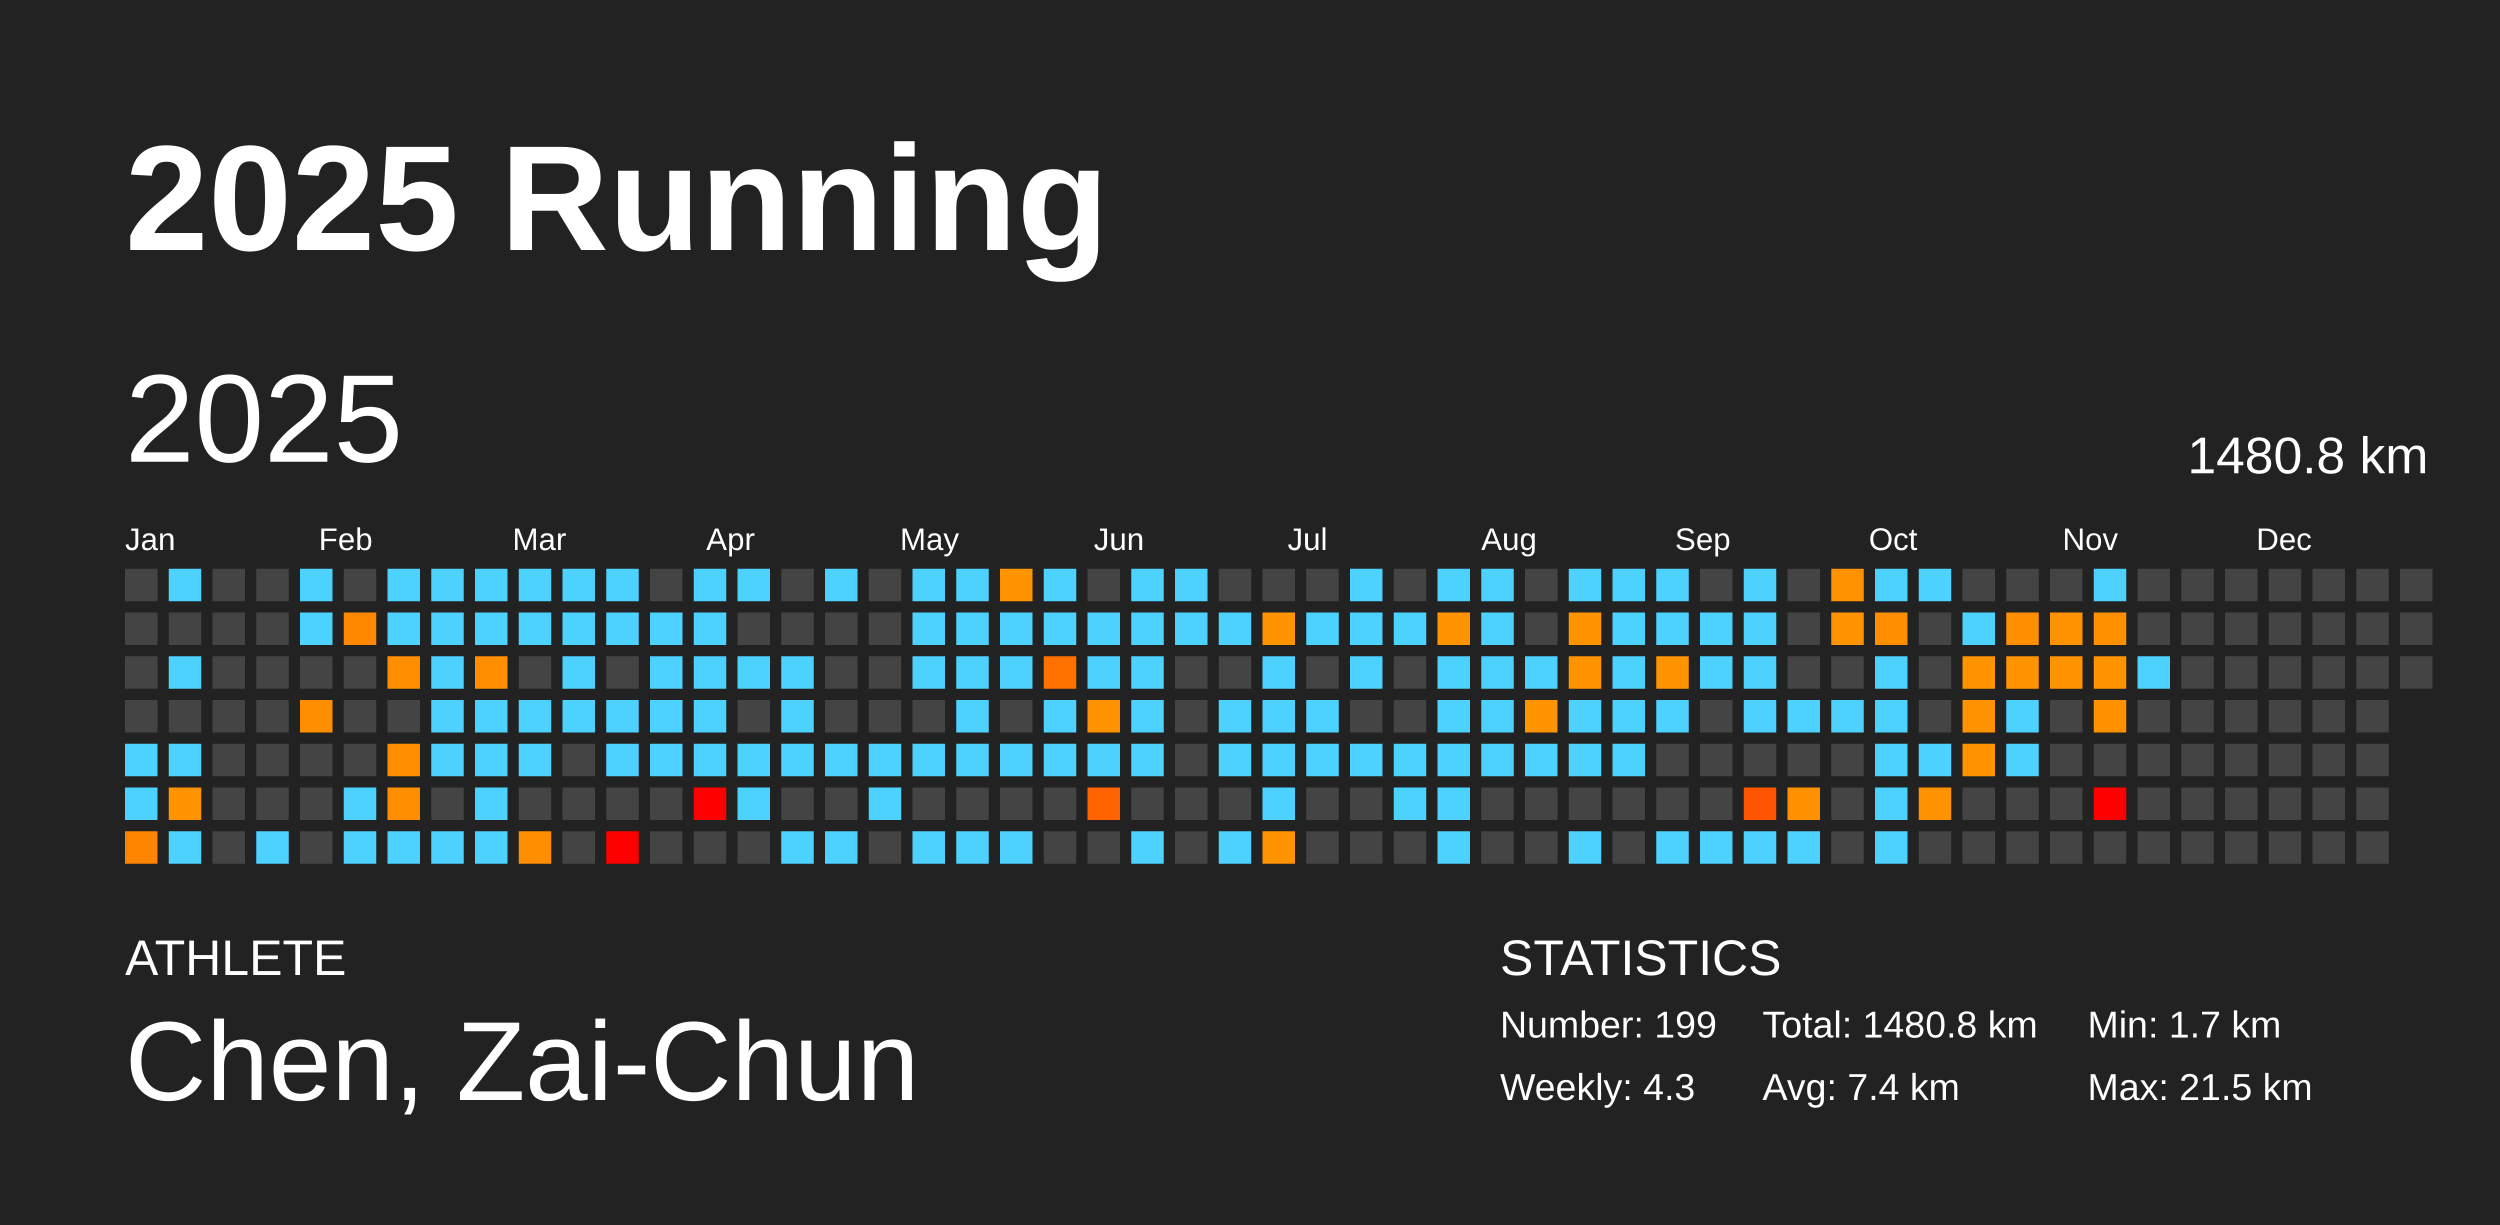
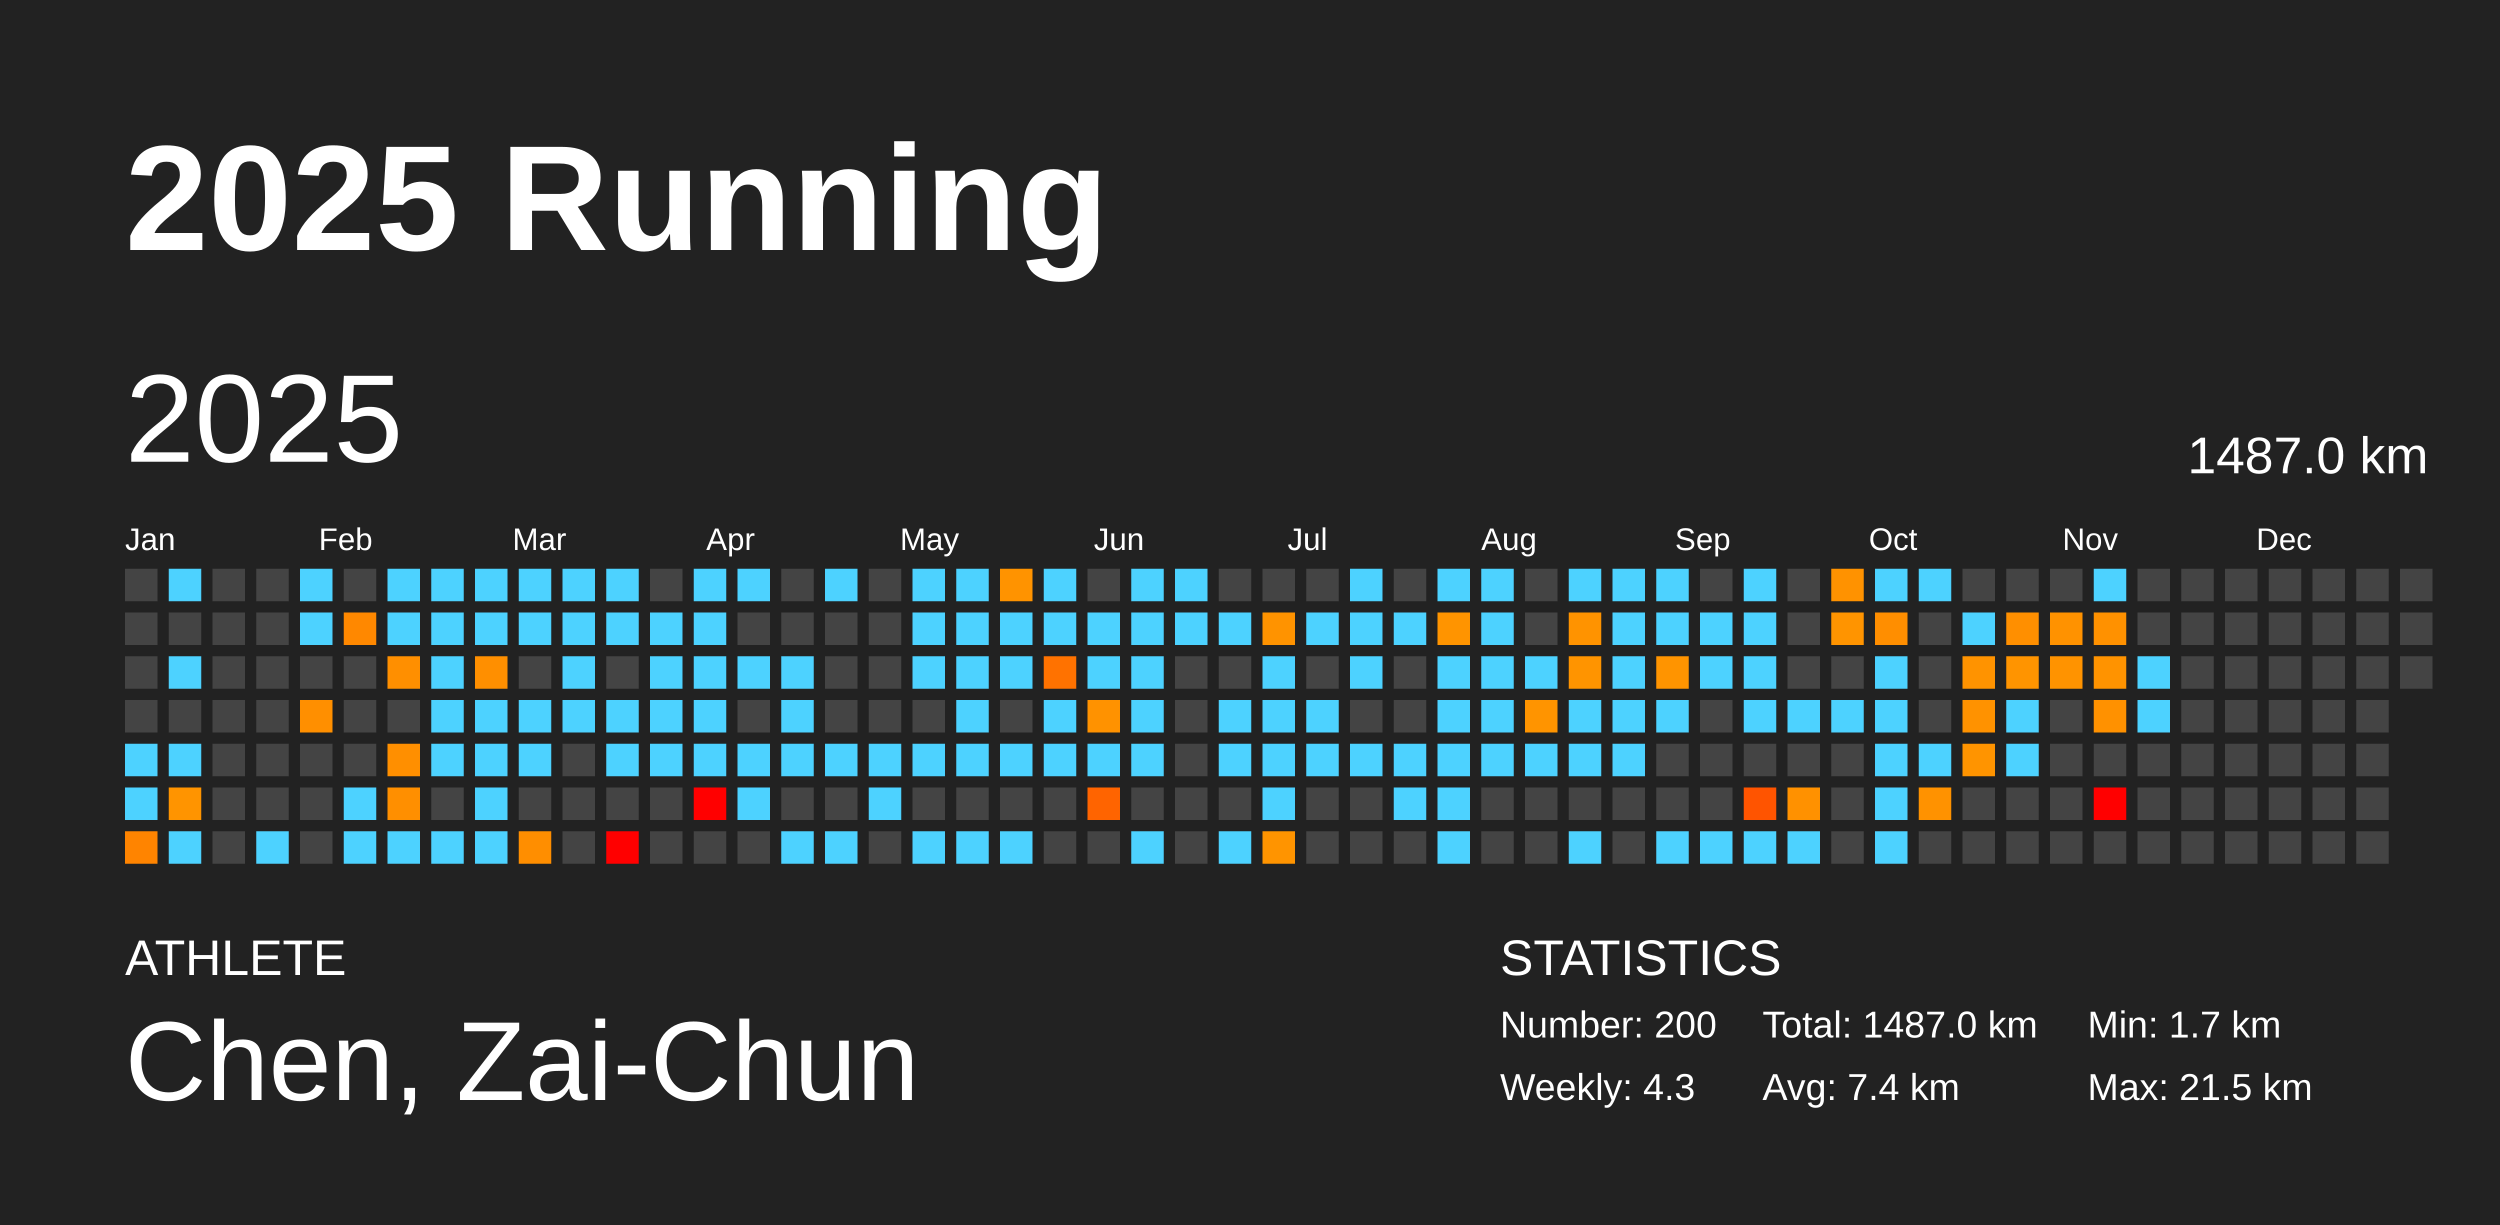
<svg xmlns="http://www.w3.org/2000/svg" baseProfile="full" height="98mm" version="1.1" viewBox="0,0,200,98" width="200mm">
  <defs />
  <rect fill="#222222" height="98" width="200" x="0" y="0" />
  <text fill="#FFFFFF" style="font-size:12px; font-family:Arial; font-weight:bold;" x="10" y="20">2025 Running</text>
  <text fill="#FFFFFF" style="font-size:4px; font-family:Arial" x="10" y="78">ATHLETE</text>
  <text fill="#FFFFFF" style="font-size:9px; font-family:Arial" x="10" y="88">Chen, Zai-Chun</text>
  <text fill="#FFFFFF" style="font-size:4px; font-family:Arial" x="120" y="78">STATISTICS</text>
-   <text fill="#FFFFFF" style="font-size:3px; font-family:Arial" x="120" y="83">Number: 199</text>
+   <text fill="#FFFFFF" style="font-size:3px; font-family:Arial" x="120" y="83">Number: 200</text>
  <text fill="#FFFFFF" style="font-size:3px; font-family:Arial" x="120" y="88">Weekly: 4.3</text>
-   <text fill="#FFFFFF" style="font-size:3px; font-family:Arial" x="141" y="83">Total: 1480.8 km</text>
+   <text fill="#FFFFFF" style="font-size:3px; font-family:Arial" x="141" y="83">Total: 1487.0 km</text>
  <text fill="#FFFFFF" style="font-size:3px; font-family:Arial" x="141" y="88">Avg: 7.4 km</text>
  <text fill="#FFFFFF" style="font-size:3px; font-family:Arial" x="167" y="83">Min: 1.7 km</text>
  <text fill="#FFFFFF" style="font-size:3px; font-family:Arial" x="167" y="88">Max: 21.5 km</text>
  <text dominant-baseline="hanging" fill="#FFFFFF" style="font-size:10.0px; font-family:Arial;" x="10" y="30">2025</text>
-   <text dominant-baseline="hanging" fill="#FFFFFF" style="font-size:4.125px; font-family:Arial;" x="175" y="35">1480.8 km</text>
+   <text dominant-baseline="hanging" fill="#FFFFFF" style="font-size:4.125px; font-family:Arial;" x="175" y="35">1487.0 km</text>
  <text fill="#FFFFFF" style="font-size:2.5px; font-family:Arial" x="10.0" y="44">Jan</text>
  <text fill="#FFFFFF" style="font-size:2.5px; font-family:Arial" x="25.5" y="44">Feb</text>
  <text fill="#FFFFFF" style="font-size:2.5px; font-family:Arial" x="41.0" y="44">Mar</text>
  <text fill="#FFFFFF" style="font-size:2.5px; font-family:Arial" x="56.5" y="44">Apr</text>
  <text fill="#FFFFFF" style="font-size:2.5px; font-family:Arial" x="72.0" y="44">May</text>
  <text fill="#FFFFFF" style="font-size:2.5px; font-family:Arial" x="87.5" y="44">Jun</text>
  <text fill="#FFFFFF" style="font-size:2.5px; font-family:Arial" x="103.0" y="44">Jul</text>
  <text fill="#FFFFFF" style="font-size:2.5px; font-family:Arial" x="118.5" y="44">Aug</text>
  <text fill="#FFFFFF" style="font-size:2.5px; font-family:Arial" x="134.0" y="44">Sep</text>
  <text fill="#FFFFFF" style="font-size:2.5px; font-family:Arial" x="149.5" y="44">Oct</text>
  <text fill="#FFFFFF" style="font-size:2.5px; font-family:Arial" x="165.0" y="44">Nov</text>
  <text fill="#FFFFFF" style="font-size:2.5px; font-family:Arial" x="180.5" y="44">Dec</text>
  <rect fill="#444444" height="2.6" width="2.6" x="10.0" y="45.5" />
  <rect fill="#444444" height="2.6" width="2.6" x="10.0" y="49.0" />
  <rect fill="#444444" height="2.6" width="2.6" x="10.0" y="52.5" />
  <rect fill="#444444" height="2.6" width="2.6" x="10.0" y="56.0" />
  <rect fill="#4dd2ff" height="2.6" width="2.6" x="10.0" y="59.5" />
  <rect fill="#4dd2ff" height="2.6" width="2.6" x="10.0" y="63.0" />
  <rect fill="#ff8400" height="2.6" width="2.6" x="10.0" y="66.5" />
  <rect fill="#4dd2ff" height="2.6" width="2.6" x="13.5" y="45.5" />
  <rect fill="#444444" height="2.6" width="2.6" x="13.5" y="49.0" />
  <rect fill="#4dd2ff" height="2.6" width="2.6" x="13.5" y="52.5" />
  <rect fill="#444444" height="2.6" width="2.6" x="13.5" y="56.0" />
  <rect fill="#4dd2ff" height="2.6" width="2.6" x="13.5" y="59.5" />
  <rect fill="#ff9400" height="2.6" width="2.6" x="13.5" y="63.0" />
  <rect fill="#4dd2ff" height="2.6" width="2.6" x="13.5" y="66.5" />
  <rect fill="#444444" height="2.6" width="2.6" x="17.0" y="45.5" />
  <rect fill="#444444" height="2.6" width="2.6" x="17.0" y="49.0" />
  <rect fill="#444444" height="2.6" width="2.6" x="17.0" y="52.5" />
  <rect fill="#444444" height="2.6" width="2.6" x="17.0" y="56.0" />
  <rect fill="#444444" height="2.6" width="2.6" x="17.0" y="59.5" />
  <rect fill="#444444" height="2.6" width="2.6" x="17.0" y="63.0" />
  <rect fill="#444444" height="2.6" width="2.6" x="17.0" y="66.5" />
  <rect fill="#444444" height="2.6" width="2.6" x="20.5" y="45.5" />
  <rect fill="#444444" height="2.6" width="2.6" x="20.5" y="49.0" />
  <rect fill="#444444" height="2.6" width="2.6" x="20.5" y="52.5" />
  <rect fill="#444444" height="2.6" width="2.6" x="20.5" y="56.0" />
  <rect fill="#444444" height="2.6" width="2.6" x="20.5" y="59.5" />
  <rect fill="#444444" height="2.6" width="2.6" x="20.5" y="63.0" />
  <rect fill="#4dd2ff" height="2.6" width="2.6" x="20.5" y="66.5" />
  <rect fill="#4dd2ff" height="2.6" width="2.6" x="24.0" y="45.5" />
  <rect fill="#4dd2ff" height="2.6" width="2.6" x="24.0" y="49.0" />
  <rect fill="#444444" height="2.6" width="2.6" x="24.0" y="52.5" />
  <rect fill="#ff8f00" height="2.6" width="2.6" x="24.0" y="56.0" />
  <rect fill="#444444" height="2.6" width="2.6" x="24.0" y="59.5" />
  <rect fill="#444444" height="2.6" width="2.6" x="24.0" y="63.0" />
  <rect fill="#444444" height="2.6" width="2.6" x="24.0" y="66.5" />
  <rect fill="#444444" height="2.6" width="2.6" x="27.5" y="45.5" />
  <rect fill="#ff8800" height="2.6" width="2.6" x="27.5" y="49.0" />
  <rect fill="#444444" height="2.6" width="2.6" x="27.5" y="52.5" />
  <rect fill="#444444" height="2.6" width="2.6" x="27.5" y="56.0" />
  <rect fill="#444444" height="2.6" width="2.6" x="27.5" y="59.5" />
  <rect fill="#4dd2ff" height="2.6" width="2.6" x="27.5" y="63.0" />
  <rect fill="#4dd2ff" height="2.6" width="2.6" x="27.5" y="66.5" />
  <rect fill="#4dd2ff" height="2.6" width="2.6" x="31.0" y="45.5" />
  <rect fill="#4dd2ff" height="2.6" width="2.6" x="31.0" y="49.0" />
  <rect fill="#ff8f00" height="2.6" width="2.6" x="31.0" y="52.5" />
  <rect fill="#444444" height="2.6" width="2.6" x="31.0" y="56.0" />
  <rect fill="#ff8f00" height="2.6" width="2.6" x="31.0" y="59.5" />
  <rect fill="#ff8f00" height="2.6" width="2.6" x="31.0" y="63.0" />
  <rect fill="#4dd2ff" height="2.6" width="2.6" x="31.0" y="66.5" />
  <rect fill="#4dd2ff" height="2.6" width="2.6" x="34.5" y="45.5" />
  <rect fill="#4dd2ff" height="2.6" width="2.6" x="34.5" y="49.0" />
  <rect fill="#4dd2ff" height="2.6" width="2.6" x="34.5" y="52.5" />
  <rect fill="#4dd2ff" height="2.6" width="2.6" x="34.5" y="56.0" />
  <rect fill="#4dd2ff" height="2.6" width="2.6" x="34.5" y="59.5" />
  <rect fill="#444444" height="2.6" width="2.6" x="34.5" y="63.0" />
  <rect fill="#4dd2ff" height="2.6" width="2.6" x="34.5" y="66.5" />
  <rect fill="#4dd2ff" height="2.6" width="2.6" x="38.0" y="45.5" />
  <rect fill="#4dd2ff" height="2.6" width="2.6" x="38.0" y="49.0" />
  <rect fill="#ff8f00" height="2.6" width="2.6" x="38.0" y="52.5" />
  <rect fill="#4dd2ff" height="2.6" width="2.6" x="38.0" y="56.0" />
  <rect fill="#4dd2ff" height="2.6" width="2.6" x="38.0" y="59.5" />
  <rect fill="#4dd2ff" height="2.6" width="2.6" x="38.0" y="63.0" />
  <rect fill="#4dd2ff" height="2.6" width="2.6" x="38.0" y="66.5" />
  <rect fill="#4dd2ff" height="2.6" width="2.6" x="41.5" y="45.5" />
  <rect fill="#4dd2ff" height="2.6" width="2.6" x="41.5" y="49.0" />
  <rect fill="#444444" height="2.6" width="2.6" x="41.5" y="52.5" />
  <rect fill="#4dd2ff" height="2.6" width="2.6" x="41.5" y="56.0" />
  <rect fill="#4dd2ff" height="2.6" width="2.6" x="41.5" y="59.5" />
  <rect fill="#444444" height="2.6" width="2.6" x="41.5" y="63.0" />
  <rect fill="#ff8e00" height="2.6" width="2.6" x="41.5" y="66.5" />
  <rect fill="#4dd2ff" height="2.6" width="2.6" x="45.0" y="45.5" />
  <rect fill="#4dd2ff" height="2.6" width="2.6" x="45.0" y="49.0" />
  <rect fill="#4dd2ff" height="2.6" width="2.6" x="45.0" y="52.5" />
  <rect fill="#4dd2ff" height="2.6" width="2.6" x="45.0" y="56.0" />
  <rect fill="#444444" height="2.6" width="2.6" x="45.0" y="59.5" />
  <rect fill="#444444" height="2.6" width="2.6" x="45.0" y="63.0" />
  <rect fill="#444444" height="2.6" width="2.6" x="45.0" y="66.5" />
  <rect fill="#4dd2ff" height="2.6" width="2.6" x="48.5" y="45.5" />
  <rect fill="#4dd2ff" height="2.6" width="2.6" x="48.5" y="49.0" />
  <rect fill="#444444" height="2.6" width="2.6" x="48.5" y="52.5" />
  <rect fill="#4dd2ff" height="2.6" width="2.6" x="48.5" y="56.0" />
  <rect fill="#4dd2ff" height="2.6" width="2.6" x="48.5" y="59.5" />
  <rect fill="#444444" height="2.6" width="2.6" x="48.5" y="63.0" />
  <rect fill="red" height="2.6" width="2.6" x="48.5" y="66.5" />
  <rect fill="#444444" height="2.6" width="2.6" x="52.0" y="45.5" />
  <rect fill="#4dd2ff" height="2.6" width="2.6" x="52.0" y="49.0" />
  <rect fill="#4dd2ff" height="2.6" width="2.6" x="52.0" y="52.5" />
  <rect fill="#4dd2ff" height="2.6" width="2.6" x="52.0" y="56.0" />
  <rect fill="#4dd2ff" height="2.6" width="2.6" x="52.0" y="59.5" />
  <rect fill="#444444" height="2.6" width="2.6" x="52.0" y="63.0" />
  <rect fill="#444444" height="2.6" width="2.6" x="52.0" y="66.5" />
  <rect fill="#4dd2ff" height="2.6" width="2.6" x="55.5" y="45.5" />
  <rect fill="#4dd2ff" height="2.6" width="2.6" x="55.5" y="49.0" />
  <rect fill="#4dd2ff" height="2.6" width="2.6" x="55.5" y="52.5" />
  <rect fill="#4dd2ff" height="2.6" width="2.6" x="55.5" y="56.0" />
  <rect fill="#4dd2ff" height="2.6" width="2.6" x="55.5" y="59.5" />
  <rect fill="red" height="2.6" width="2.6" x="55.5" y="63.0" />
  <rect fill="#444444" height="2.6" width="2.6" x="55.5" y="66.5" />
  <rect fill="#4dd2ff" height="2.6" width="2.6" x="59.0" y="45.5" />
  <rect fill="#444444" height="2.6" width="2.6" x="59.0" y="49.0" />
  <rect fill="#4dd2ff" height="2.6" width="2.6" x="59.0" y="52.5" />
  <rect fill="#444444" height="2.6" width="2.6" x="59.0" y="56.0" />
  <rect fill="#4dd2ff" height="2.6" width="2.6" x="59.0" y="59.5" />
  <rect fill="#4dd2ff" height="2.6" width="2.6" x="59.0" y="63.0" />
  <rect fill="#444444" height="2.6" width="2.6" x="59.0" y="66.5" />
  <rect fill="#444444" height="2.6" width="2.6" x="62.5" y="45.5" />
  <rect fill="#444444" height="2.6" width="2.6" x="62.5" y="49.0" />
  <rect fill="#4dd2ff" height="2.6" width="2.6" x="62.5" y="52.5" />
  <rect fill="#4dd2ff" height="2.6" width="2.6" x="62.5" y="56.0" />
  <rect fill="#4dd2ff" height="2.6" width="2.6" x="62.5" y="59.5" />
  <rect fill="#444444" height="2.6" width="2.6" x="62.5" y="63.0" />
  <rect fill="#4dd2ff" height="2.6" width="2.6" x="62.5" y="66.5" />
  <rect fill="#4dd2ff" height="2.6" width="2.6" x="66.0" y="45.5" />
  <rect fill="#444444" height="2.6" width="2.6" x="66.0" y="49.0" />
  <rect fill="#444444" height="2.6" width="2.6" x="66.0" y="52.5" />
  <rect fill="#444444" height="2.6" width="2.6" x="66.0" y="56.0" />
  <rect fill="#4dd2ff" height="2.6" width="2.6" x="66.0" y="59.5" />
  <rect fill="#444444" height="2.6" width="2.6" x="66.0" y="63.0" />
  <rect fill="#4dd2ff" height="2.6" width="2.6" x="66.0" y="66.5" />
  <rect fill="#444444" height="2.6" width="2.6" x="69.5" y="45.5" />
  <rect fill="#444444" height="2.6" width="2.6" x="69.5" y="49.0" />
  <rect fill="#444444" height="2.6" width="2.6" x="69.5" y="52.5" />
  <rect fill="#444444" height="2.6" width="2.6" x="69.5" y="56.0" />
  <rect fill="#4dd2ff" height="2.6" width="2.6" x="69.5" y="59.5" />
  <rect fill="#4dd2ff" height="2.6" width="2.6" x="69.5" y="63.0" />
  <rect fill="#444444" height="2.6" width="2.6" x="69.5" y="66.5" />
  <rect fill="#4dd2ff" height="2.6" width="2.6" x="73.0" y="45.5" />
  <rect fill="#4dd2ff" height="2.6" width="2.6" x="73.0" y="49.0" />
  <rect fill="#4dd2ff" height="2.6" width="2.6" x="73.0" y="52.5" />
  <rect fill="#444444" height="2.6" width="2.6" x="73.0" y="56.0" />
  <rect fill="#4dd2ff" height="2.6" width="2.6" x="73.0" y="59.5" />
  <rect fill="#444444" height="2.6" width="2.6" x="73.0" y="63.0" />
  <rect fill="#4dd2ff" height="2.6" width="2.6" x="73.0" y="66.5" />
  <rect fill="#4dd2ff" height="2.6" width="2.6" x="76.5" y="45.5" />
  <rect fill="#4dd2ff" height="2.6" width="2.6" x="76.5" y="49.0" />
  <rect fill="#4dd2ff" height="2.6" width="2.6" x="76.5" y="52.5" />
  <rect fill="#4dd2ff" height="2.6" width="2.6" x="76.5" y="56.0" />
  <rect fill="#4dd2ff" height="2.6" width="2.6" x="76.5" y="59.5" />
  <rect fill="#444444" height="2.6" width="2.6" x="76.5" y="63.0" />
  <rect fill="#4dd2ff" height="2.6" width="2.6" x="76.5" y="66.5" />
  <rect fill="#ff9300" height="2.6" width="2.6" x="80.0" y="45.5" />
  <rect fill="#4dd2ff" height="2.6" width="2.6" x="80.0" y="49.0" />
  <rect fill="#4dd2ff" height="2.6" width="2.6" x="80.0" y="52.5" />
  <rect fill="#444444" height="2.6" width="2.6" x="80.0" y="56.0" />
  <rect fill="#4dd2ff" height="2.6" width="2.6" x="80.0" y="59.5" />
  <rect fill="#444444" height="2.6" width="2.6" x="80.0" y="63.0" />
  <rect fill="#4dd2ff" height="2.6" width="2.6" x="80.0" y="66.5" />
  <rect fill="#4dd2ff" height="2.6" width="2.6" x="83.5" y="45.5" />
  <rect fill="#4dd2ff" height="2.6" width="2.6" x="83.5" y="49.0" />
  <rect fill="#ff7200" height="2.6" width="2.6" x="83.5" y="52.5" />
  <rect fill="#4dd2ff" height="2.6" width="2.6" x="83.5" y="56.0" />
  <rect fill="#4dd2ff" height="2.6" width="2.6" x="83.5" y="59.5" />
  <rect fill="#444444" height="2.6" width="2.6" x="83.5" y="63.0" />
  <rect fill="#444444" height="2.6" width="2.6" x="83.5" y="66.5" />
  <rect fill="#444444" height="2.6" width="2.6" x="87.0" y="45.5" />
  <rect fill="#4dd2ff" height="2.6" width="2.6" x="87.0" y="49.0" />
  <rect fill="#4dd2ff" height="2.6" width="2.6" x="87.0" y="52.5" />
  <rect fill="#ff9200" height="2.6" width="2.6" x="87.0" y="56.0" />
  <rect fill="#4dd2ff" height="2.6" width="2.6" x="87.0" y="59.5" />
  <rect fill="#ff6400" height="2.6" width="2.6" x="87.0" y="63.0" />
  <rect fill="#444444" height="2.6" width="2.6" x="87.0" y="66.5" />
  <rect fill="#4dd2ff" height="2.6" width="2.6" x="90.5" y="45.5" />
  <rect fill="#4dd2ff" height="2.6" width="2.6" x="90.5" y="49.0" />
  <rect fill="#4dd2ff" height="2.6" width="2.6" x="90.5" y="52.5" />
  <rect fill="#4dd2ff" height="2.6" width="2.6" x="90.5" y="56.0" />
  <rect fill="#4dd2ff" height="2.6" width="2.6" x="90.5" y="59.5" />
  <rect fill="#444444" height="2.6" width="2.6" x="90.5" y="63.0" />
  <rect fill="#4dd2ff" height="2.6" width="2.6" x="90.5" y="66.5" />
  <rect fill="#4dd2ff" height="2.6" width="2.6" x="94.0" y="45.5" />
  <rect fill="#4dd2ff" height="2.6" width="2.6" x="94.0" y="49.0" />
  <rect fill="#444444" height="2.6" width="2.6" x="94.0" y="52.5" />
  <rect fill="#444444" height="2.6" width="2.6" x="94.0" y="56.0" />
  <rect fill="#444444" height="2.6" width="2.6" x="94.0" y="59.5" />
  <rect fill="#444444" height="2.6" width="2.6" x="94.0" y="63.0" />
  <rect fill="#444444" height="2.6" width="2.6" x="94.0" y="66.5" />
  <rect fill="#444444" height="2.6" width="2.6" x="97.5" y="45.5" />
  <rect fill="#4dd2ff" height="2.6" width="2.6" x="97.5" y="49.0" />
  <rect fill="#444444" height="2.6" width="2.6" x="97.5" y="52.5" />
  <rect fill="#4dd2ff" height="2.6" width="2.6" x="97.5" y="56.0" />
  <rect fill="#4dd2ff" height="2.6" width="2.6" x="97.5" y="59.5" />
  <rect fill="#444444" height="2.6" width="2.6" x="97.5" y="63.0" />
  <rect fill="#4dd2ff" height="2.6" width="2.6" x="97.5" y="66.5" />
  <rect fill="#444444" height="2.6" width="2.6" x="101.0" y="45.5" />
  <rect fill="#ff9300" height="2.6" width="2.6" x="101.0" y="49.0" />
  <rect fill="#4dd2ff" height="2.6" width="2.6" x="101.0" y="52.5" />
  <rect fill="#4dd2ff" height="2.6" width="2.6" x="101.0" y="56.0" />
  <rect fill="#4dd2ff" height="2.6" width="2.6" x="101.0" y="59.5" />
  <rect fill="#4dd2ff" height="2.6" width="2.6" x="101.0" y="63.0" />
  <rect fill="#ff9400" height="2.6" width="2.6" x="101.0" y="66.5" />
  <rect fill="#444444" height="2.6" width="2.6" x="104.5" y="45.5" />
  <rect fill="#4dd2ff" height="2.6" width="2.6" x="104.5" y="49.0" />
  <rect fill="#444444" height="2.6" width="2.6" x="104.5" y="52.5" />
  <rect fill="#4dd2ff" height="2.6" width="2.6" x="104.5" y="56.0" />
  <rect fill="#4dd2ff" height="2.6" width="2.6" x="104.5" y="59.5" />
  <rect fill="#444444" height="2.6" width="2.6" x="104.5" y="63.0" />
  <rect fill="#444444" height="2.6" width="2.6" x="104.5" y="66.5" />
  <rect fill="#4dd2ff" height="2.6" width="2.6" x="108.0" y="45.5" />
  <rect fill="#4dd2ff" height="2.6" width="2.6" x="108.0" y="49.0" />
  <rect fill="#4dd2ff" height="2.6" width="2.6" x="108.0" y="52.5" />
  <rect fill="#444444" height="2.6" width="2.6" x="108.0" y="56.0" />
  <rect fill="#4dd2ff" height="2.6" width="2.6" x="108.0" y="59.5" />
  <rect fill="#444444" height="2.6" width="2.6" x="108.0" y="63.0" />
  <rect fill="#444444" height="2.6" width="2.6" x="108.0" y="66.5" />
  <rect fill="#444444" height="2.6" width="2.6" x="111.5" y="45.5" />
  <rect fill="#4dd2ff" height="2.6" width="2.6" x="111.5" y="49.0" />
  <rect fill="#444444" height="2.6" width="2.6" x="111.5" y="52.5" />
  <rect fill="#444444" height="2.6" width="2.6" x="111.5" y="56.0" />
  <rect fill="#4dd2ff" height="2.6" width="2.6" x="111.5" y="59.5" />
  <rect fill="#4dd2ff" height="2.6" width="2.6" x="111.5" y="63.0" />
  <rect fill="#444444" height="2.6" width="2.6" x="111.5" y="66.5" />
  <rect fill="#4dd2ff" height="2.6" width="2.6" x="115.0" y="45.5" />
  <rect fill="#ff9400" height="2.6" width="2.6" x="115.0" y="49.0" />
  <rect fill="#4dd2ff" height="2.6" width="2.6" x="115.0" y="52.5" />
  <rect fill="#4dd2ff" height="2.6" width="2.6" x="115.0" y="56.0" />
  <rect fill="#4dd2ff" height="2.6" width="2.6" x="115.0" y="59.5" />
  <rect fill="#4dd2ff" height="2.6" width="2.6" x="115.0" y="63.0" />
  <rect fill="#4dd2ff" height="2.6" width="2.6" x="115.0" y="66.5" />
  <rect fill="#4dd2ff" height="2.6" width="2.6" x="118.5" y="45.5" />
  <rect fill="#4dd2ff" height="2.6" width="2.6" x="118.5" y="49.0" />
  <rect fill="#4dd2ff" height="2.6" width="2.6" x="118.5" y="52.5" />
  <rect fill="#4dd2ff" height="2.6" width="2.6" x="118.5" y="56.0" />
  <rect fill="#4dd2ff" height="2.6" width="2.6" x="118.5" y="59.5" />
  <rect fill="#444444" height="2.6" width="2.6" x="118.5" y="63.0" />
  <rect fill="#444444" height="2.6" width="2.6" x="118.5" y="66.5" />
  <rect fill="#444444" height="2.6" width="2.6" x="122.0" y="45.5" />
  <rect fill="#444444" height="2.6" width="2.6" x="122.0" y="49.0" />
  <rect fill="#4dd2ff" height="2.6" width="2.6" x="122.0" y="52.5" />
  <rect fill="#ff9400" height="2.6" width="2.6" x="122.0" y="56.0" />
  <rect fill="#4dd2ff" height="2.6" width="2.6" x="122.0" y="59.5" />
  <rect fill="#444444" height="2.6" width="2.6" x="122.0" y="63.0" />
  <rect fill="#444444" height="2.6" width="2.6" x="122.0" y="66.5" />
  <rect fill="#4dd2ff" height="2.6" width="2.6" x="125.5" y="45.5" />
  <rect fill="#ff9300" height="2.6" width="2.6" x="125.5" y="49.0" />
  <rect fill="#ff9400" height="2.6" width="2.6" x="125.5" y="52.5" />
  <rect fill="#4dd2ff" height="2.6" width="2.6" x="125.5" y="56.0" />
  <rect fill="#4dd2ff" height="2.6" width="2.6" x="125.5" y="59.5" />
  <rect fill="#444444" height="2.6" width="2.6" x="125.5" y="63.0" />
  <rect fill="#4dd2ff" height="2.6" width="2.6" x="125.5" y="66.5" />
  <rect fill="#4dd2ff" height="2.6" width="2.6" x="129.0" y="45.5" />
  <rect fill="#4dd2ff" height="2.6" width="2.6" x="129.0" y="49.0" />
  <rect fill="#4dd2ff" height="2.6" width="2.6" x="129.0" y="52.5" />
  <rect fill="#4dd2ff" height="2.6" width="2.6" x="129.0" y="56.0" />
  <rect fill="#4dd2ff" height="2.6" width="2.6" x="129.0" y="59.5" />
  <rect fill="#444444" height="2.6" width="2.6" x="129.0" y="63.0" />
  <rect fill="#444444" height="2.6" width="2.6" x="129.0" y="66.5" />
  <rect fill="#4dd2ff" height="2.6" width="2.6" x="132.5" y="45.5" />
  <rect fill="#4dd2ff" height="2.6" width="2.6" x="132.5" y="49.0" />
  <rect fill="#ff9400" height="2.6" width="2.6" x="132.5" y="52.5" />
  <rect fill="#4dd2ff" height="2.6" width="2.6" x="132.5" y="56.0" />
  <rect fill="#444444" height="2.6" width="2.6" x="132.5" y="59.5" />
  <rect fill="#444444" height="2.6" width="2.6" x="132.5" y="63.0" />
  <rect fill="#4dd2ff" height="2.6" width="2.6" x="132.5" y="66.5" />
  <rect fill="#444444" height="2.6" width="2.6" x="136.0" y="45.5" />
  <rect fill="#4dd2ff" height="2.6" width="2.6" x="136.0" y="49.0" />
  <rect fill="#4dd2ff" height="2.6" width="2.6" x="136.0" y="52.5" />
  <rect fill="#444444" height="2.6" width="2.6" x="136.0" y="56.0" />
  <rect fill="#444444" height="2.6" width="2.6" x="136.0" y="59.5" />
  <rect fill="#444444" height="2.6" width="2.6" x="136.0" y="63.0" />
  <rect fill="#4dd2ff" height="2.6" width="2.6" x="136.0" y="66.5" />
  <rect fill="#4dd2ff" height="2.6" width="2.6" x="139.5" y="45.5" />
  <rect fill="#4dd2ff" height="2.6" width="2.6" x="139.5" y="49.0" />
  <rect fill="#4dd2ff" height="2.6" width="2.6" x="139.5" y="52.5" />
  <rect fill="#4dd2ff" height="2.6" width="2.6" x="139.5" y="56.0" />
  <rect fill="#444444" height="2.6" width="2.6" x="139.5" y="59.5" />
  <rect fill="#ff5400" height="2.6" width="2.6" x="139.5" y="63.0" />
  <rect fill="#4dd2ff" height="2.6" width="2.6" x="139.5" y="66.5" />
  <rect fill="#444444" height="2.6" width="2.6" x="143.0" y="45.5" />
  <rect fill="#444444" height="2.6" width="2.6" x="143.0" y="49.0" />
  <rect fill="#444444" height="2.6" width="2.6" x="143.0" y="52.5" />
  <rect fill="#4dd2ff" height="2.6" width="2.6" x="143.0" y="56.0" />
  <rect fill="#444444" height="2.6" width="2.6" x="143.0" y="59.5" />
  <rect fill="#ff9100" height="2.6" width="2.6" x="143.0" y="63.0" />
  <rect fill="#4dd2ff" height="2.6" width="2.6" x="143.0" y="66.5" />
  <rect fill="#ff9200" height="2.6" width="2.6" x="146.5" y="45.5" />
  <rect fill="#ff9400" height="2.6" width="2.6" x="146.5" y="49.0" />
  <rect fill="#444444" height="2.6" width="2.6" x="146.5" y="52.5" />
  <rect fill="#4dd2ff" height="2.6" width="2.6" x="146.5" y="56.0" />
  <rect fill="#444444" height="2.6" width="2.6" x="146.5" y="59.5" />
  <rect fill="#444444" height="2.6" width="2.6" x="146.5" y="63.0" />
  <rect fill="#444444" height="2.6" width="2.6" x="146.5" y="66.5" />
  <rect fill="#4dd2ff" height="2.6" width="2.6" x="150.0" y="45.5" />
  <rect fill="#ff8e00" height="2.6" width="2.6" x="150.0" y="49.0" />
  <rect fill="#4dd2ff" height="2.6" width="2.6" x="150.0" y="52.5" />
  <rect fill="#4dd2ff" height="2.6" width="2.6" x="150.0" y="56.0" />
  <rect fill="#4dd2ff" height="2.6" width="2.6" x="150.0" y="59.5" />
  <rect fill="#4dd2ff" height="2.6" width="2.6" x="150.0" y="63.0" />
  <rect fill="#4dd2ff" height="2.6" width="2.6" x="150.0" y="66.5" />
  <rect fill="#4dd2ff" height="2.6" width="2.6" x="153.5" y="45.5" />
  <rect fill="#444444" height="2.6" width="2.6" x="153.5" y="49.0" />
  <rect fill="#444444" height="2.6" width="2.6" x="153.5" y="52.5" />
  <rect fill="#444444" height="2.6" width="2.6" x="153.5" y="56.0" />
  <rect fill="#4dd2ff" height="2.6" width="2.6" x="153.5" y="59.5" />
  <rect fill="#ff9200" height="2.6" width="2.6" x="153.5" y="63.0" />
  <rect fill="#444444" height="2.6" width="2.6" x="153.5" y="66.5" />
  <rect fill="#444444" height="2.6" width="2.6" x="157.0" y="45.5" />
  <rect fill="#4dd2ff" height="2.6" width="2.6" x="157.0" y="49.0" />
  <rect fill="#ff9300" height="2.6" width="2.6" x="157.0" y="52.5" />
  <rect fill="#ff9200" height="2.6" width="2.6" x="157.0" y="56.0" />
  <rect fill="#ff9400" height="2.6" width="2.6" x="157.0" y="59.5" />
  <rect fill="#444444" height="2.6" width="2.6" x="157.0" y="63.0" />
  <rect fill="#444444" height="2.6" width="2.6" x="157.0" y="66.5" />
  <rect fill="#444444" height="2.6" width="2.6" x="160.5" y="45.5" />
  <rect fill="#ff8f00" height="2.6" width="2.6" x="160.5" y="49.0" />
  <rect fill="#ff9400" height="2.6" width="2.6" x="160.5" y="52.5" />
  <rect fill="#4dd2ff" height="2.6" width="2.6" x="160.5" y="56.0" />
  <rect fill="#4dd2ff" height="2.6" width="2.6" x="160.5" y="59.5" />
  <rect fill="#444444" height="2.6" width="2.6" x="160.5" y="63.0" />
  <rect fill="#444444" height="2.6" width="2.6" x="160.5" y="66.5" />
  <rect fill="#444444" height="2.6" width="2.6" x="164.0" y="45.5" />
  <rect fill="#ff9200" height="2.6" width="2.6" x="164.0" y="49.0" />
  <rect fill="#ff9300" height="2.6" width="2.6" x="164.0" y="52.5" />
  <rect fill="#444444" height="2.6" width="2.6" x="164.0" y="56.0" />
  <rect fill="#444444" height="2.6" width="2.6" x="164.0" y="59.5" />
  <rect fill="#444444" height="2.6" width="2.6" x="164.0" y="63.0" />
  <rect fill="#444444" height="2.6" width="2.6" x="164.0" y="66.5" />
  <rect fill="#4dd2ff" height="2.6" width="2.6" x="167.5" y="45.5" />
  <rect fill="#ff9100" height="2.6" width="2.6" x="167.5" y="49.0" />
  <rect fill="#ff9300" height="2.6" width="2.6" x="167.5" y="52.5" />
  <rect fill="#ff9100" height="2.6" width="2.6" x="167.5" y="56.0" />
  <rect fill="#444444" height="2.6" width="2.6" x="167.5" y="59.5" />
  <rect fill="red" height="2.6" width="2.6" x="167.5" y="63.0" />
  <rect fill="#444444" height="2.6" width="2.6" x="167.5" y="66.5" />
  <rect fill="#444444" height="2.6" width="2.6" x="171.0" y="45.5" />
  <rect fill="#444444" height="2.6" width="2.6" x="171.0" y="49.0" />
  <rect fill="#4dd2ff" height="2.6" width="2.6" x="171.0" y="52.5" />
-   <rect fill="#444444" height="2.6" width="2.6" x="171.0" y="56.0" />
+   <rect fill="#4dd2ff" height="2.6" width="2.6" x="171.0" y="56.0" />
  <rect fill="#444444" height="2.6" width="2.6" x="171.0" y="59.5" />
  <rect fill="#444444" height="2.6" width="2.6" x="171.0" y="63.0" />
  <rect fill="#444444" height="2.6" width="2.6" x="171.0" y="66.5" />
  <rect fill="#444444" height="2.6" width="2.6" x="174.5" y="45.5" />
  <rect fill="#444444" height="2.6" width="2.6" x="174.5" y="49.0" />
  <rect fill="#444444" height="2.6" width="2.6" x="174.5" y="52.5" />
  <rect fill="#444444" height="2.6" width="2.6" x="174.5" y="56.0" />
  <rect fill="#444444" height="2.6" width="2.6" x="174.5" y="59.5" />
  <rect fill="#444444" height="2.6" width="2.6" x="174.5" y="63.0" />
  <rect fill="#444444" height="2.6" width="2.6" x="174.5" y="66.5" />
  <rect fill="#444444" height="2.6" width="2.6" x="178.0" y="45.5" />
  <rect fill="#444444" height="2.6" width="2.6" x="178.0" y="49.0" />
  <rect fill="#444444" height="2.6" width="2.6" x="178.0" y="52.5" />
  <rect fill="#444444" height="2.6" width="2.6" x="178.0" y="56.0" />
  <rect fill="#444444" height="2.6" width="2.6" x="178.0" y="59.5" />
  <rect fill="#444444" height="2.6" width="2.6" x="178.0" y="63.0" />
  <rect fill="#444444" height="2.6" width="2.6" x="178.0" y="66.5" />
  <rect fill="#444444" height="2.6" width="2.6" x="181.5" y="45.5" />
  <rect fill="#444444" height="2.6" width="2.6" x="181.5" y="49.0" />
  <rect fill="#444444" height="2.6" width="2.6" x="181.5" y="52.5" />
  <rect fill="#444444" height="2.6" width="2.6" x="181.5" y="56.0" />
  <rect fill="#444444" height="2.6" width="2.6" x="181.5" y="59.5" />
  <rect fill="#444444" height="2.6" width="2.6" x="181.5" y="63.0" />
  <rect fill="#444444" height="2.6" width="2.6" x="181.5" y="66.5" />
  <rect fill="#444444" height="2.6" width="2.6" x="185.0" y="45.5" />
  <rect fill="#444444" height="2.6" width="2.6" x="185.0" y="49.0" />
  <rect fill="#444444" height="2.6" width="2.6" x="185.0" y="52.5" />
  <rect fill="#444444" height="2.6" width="2.6" x="185.0" y="56.0" />
  <rect fill="#444444" height="2.6" width="2.6" x="185.0" y="59.5" />
  <rect fill="#444444" height="2.6" width="2.6" x="185.0" y="63.0" />
  <rect fill="#444444" height="2.6" width="2.6" x="185.0" y="66.5" />
  <rect fill="#444444" height="2.6" width="2.6" x="188.5" y="45.5" />
  <rect fill="#444444" height="2.6" width="2.6" x="188.5" y="49.0" />
  <rect fill="#444444" height="2.6" width="2.6" x="188.5" y="52.5" />
  <rect fill="#444444" height="2.6" width="2.6" x="188.5" y="56.0" />
  <rect fill="#444444" height="2.6" width="2.6" x="188.5" y="59.5" />
  <rect fill="#444444" height="2.6" width="2.6" x="188.5" y="63.0" />
  <rect fill="#444444" height="2.6" width="2.6" x="188.5" y="66.5" />
  <rect fill="#444444" height="2.6" width="2.6" x="192.0" y="45.5" />
  <rect fill="#444444" height="2.6" width="2.6" x="192.0" y="49.0" />
  <rect fill="#444444" height="2.6" width="2.6" x="192.0" y="52.5" />
</svg>
